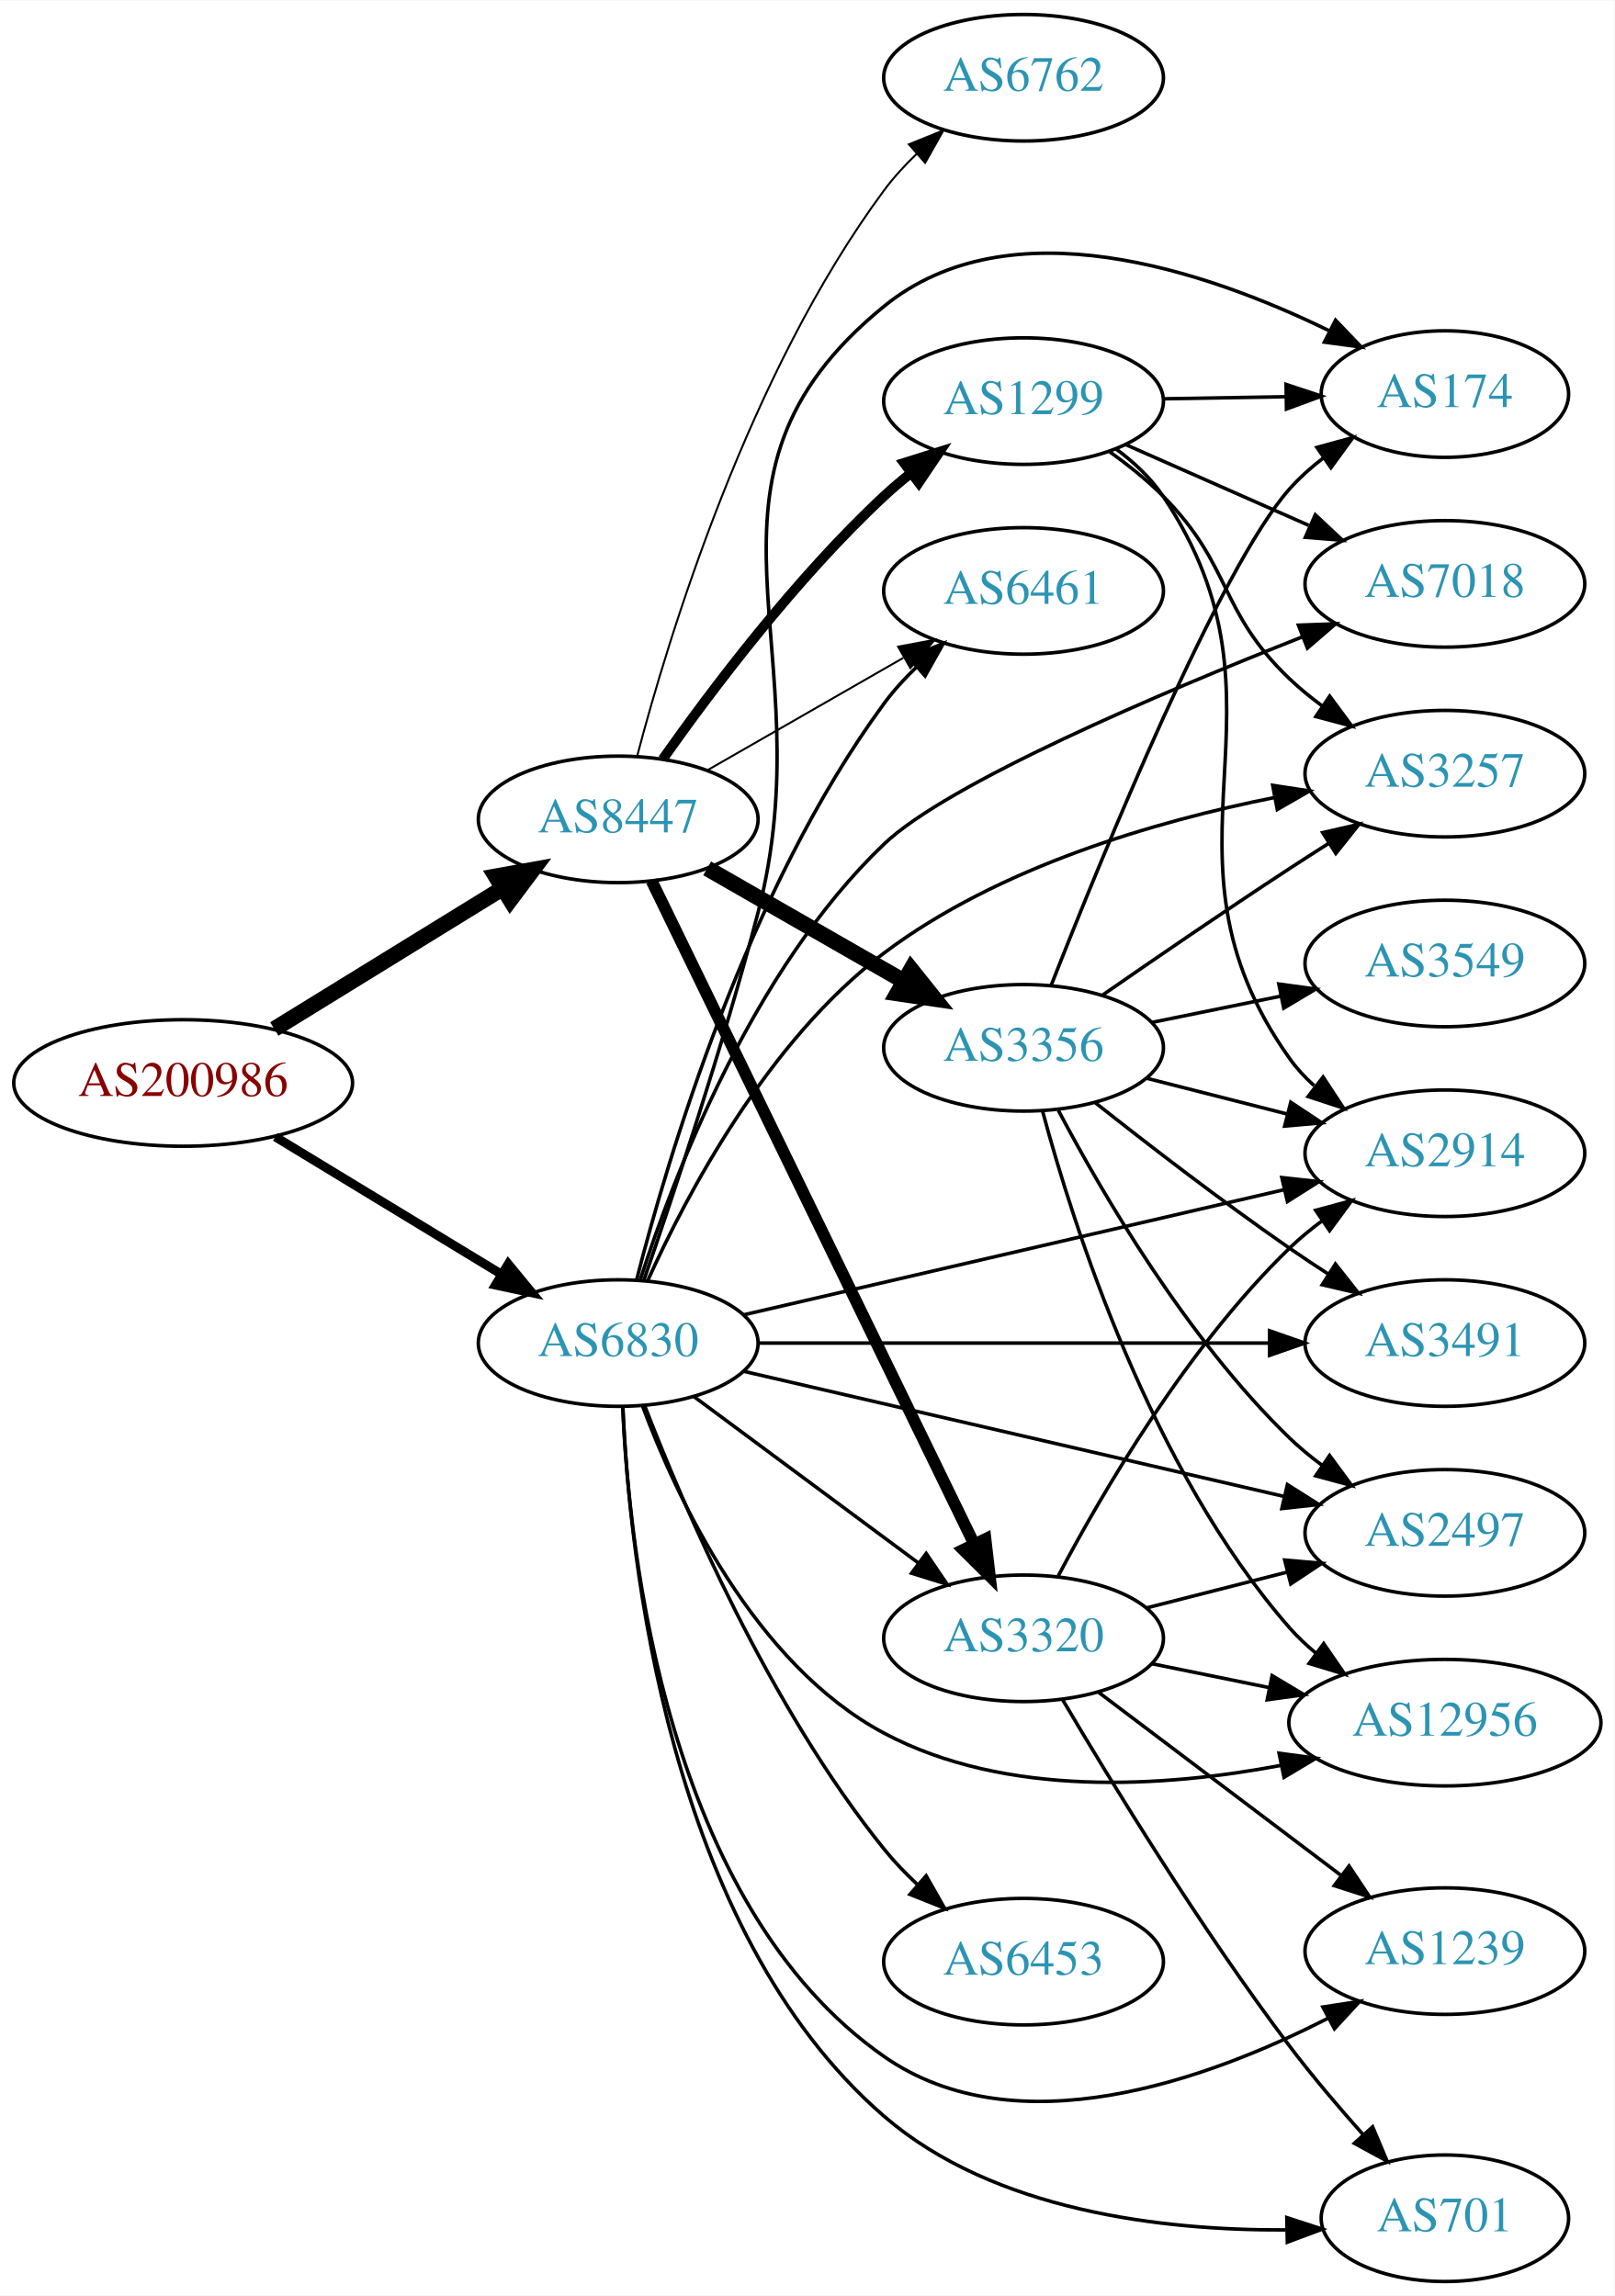
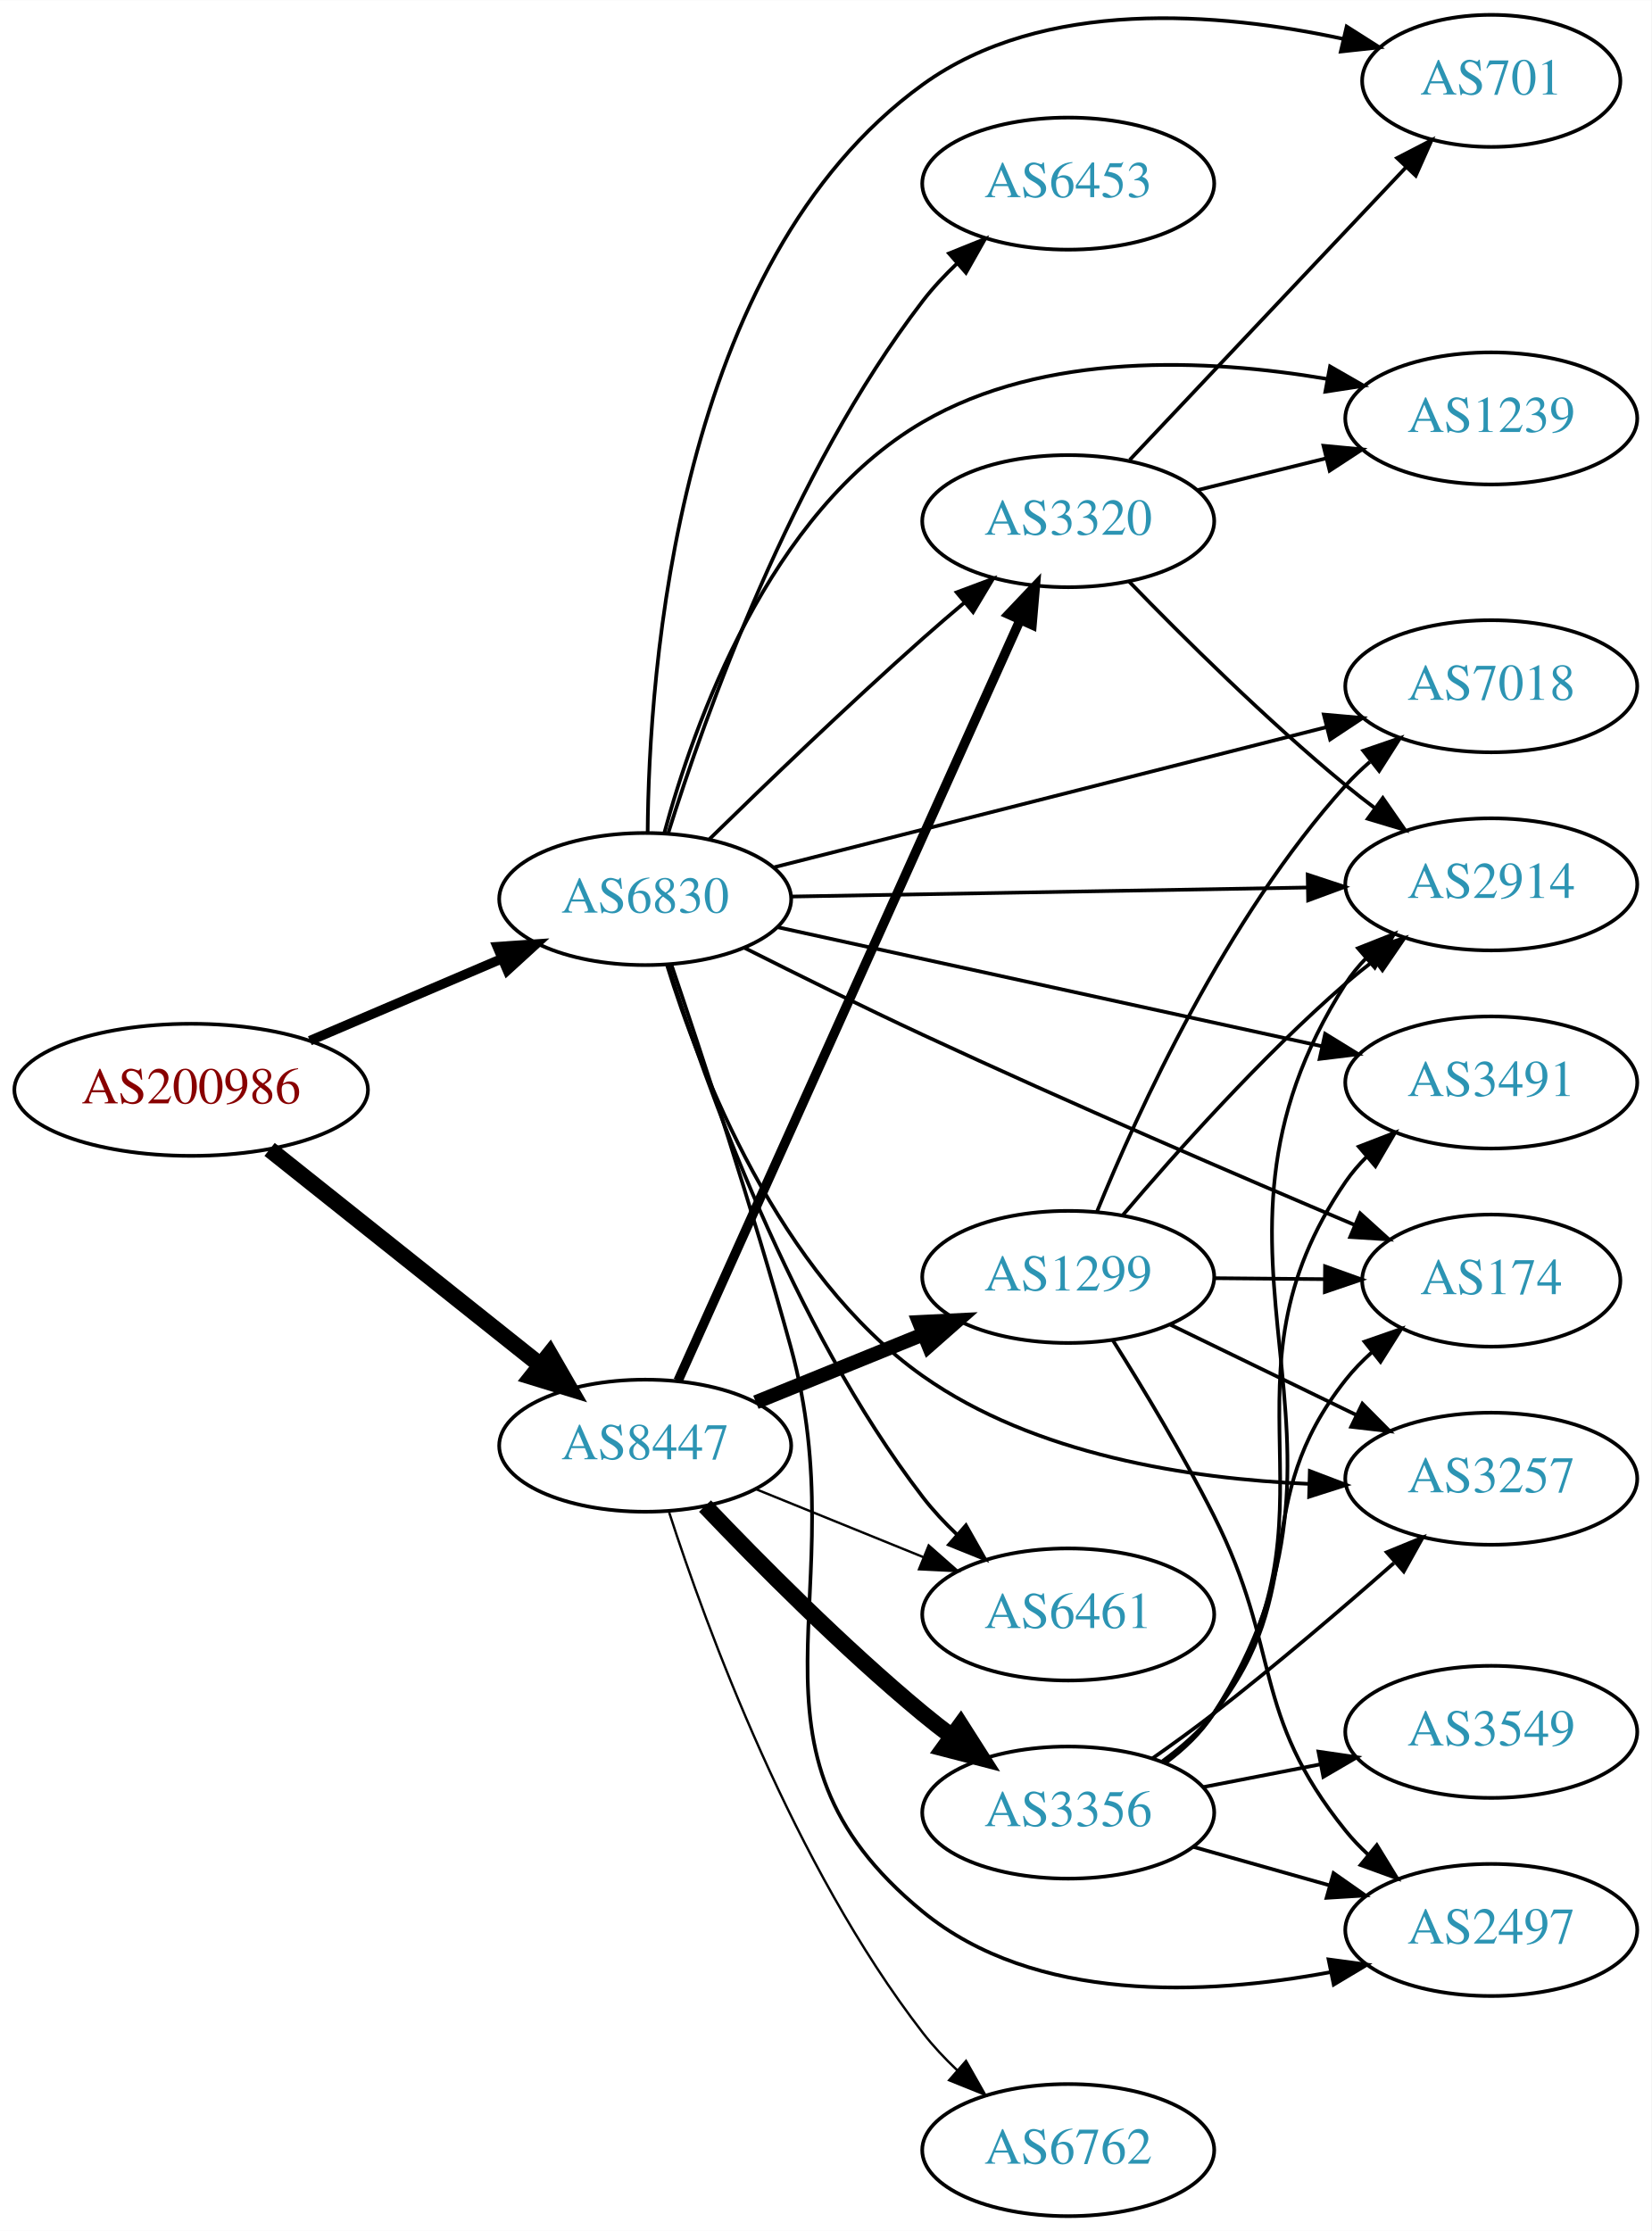
- <svg xmlns="http://www.w3.org/2000/svg" xmlns:xlink="http://www.w3.org/1999/xlink" width="459pt" height="653pt" viewBox="0.00 0.00 459.17 653.00">
-   <g id="graph0" class="graph" transform="scale(1 1) rotate(0) translate(4 649)">
-     <polygon fill="white" stroke="none" points="-4,4 -4,-649 455.17,-649 455.17,4 -4,4" />
+ <svg xmlns="http://www.w3.org/2000/svg" xmlns:xlink="http://www.w3.org/1999/xlink" width="450pt" height="608pt" viewBox="0.00 0.00 450.07 608.00">
+   <g id="graph0" class="graph" transform="scale(1 1) rotate(0) translate(4 604)">
+     <polygon fill="white" stroke="none" points="-4,4 -4,-604 446.07,-604 446.07,4 -4,4" />
    <g id="node1" class="node">
      <g id="a_node1">
        <a xlink:href="/asn/200986" xlink:title="AS200986 ~ D Swarovski Tourism Service GmbH [AT]">
-           <ellipse fill="#ffffff" stroke="black" cx="48.096" cy="-341" rx="48.192" ry="18" />
-           <text text-anchor="middle" x="48.096" y="-337.3" font-family="Times,serif" font-size="14.00" fill="#880000">AS200986</text>
+           <ellipse fill="#ffffff" stroke="black" cx="48.096" cy="-307" rx="48.192" ry="18" />
+           <text text-anchor="middle" x="48.096" y="-303.3" font-family="Times,serif" font-size="14.00" fill="#880000">AS200986</text>
        </a>
      </g>
    </g>
    <g id="node2" class="node">
      <g id="a_node2">
        <a xlink:href="/asn/6830" xlink:title="AS6830 ~ LGI-UPC [AT]">
-           <ellipse fill="#ffffff" stroke="black" cx="171.838" cy="-267" rx="39.794" ry="18" />
-           <text text-anchor="middle" x="171.838" y="-263.3" font-family="Times,serif" font-size="14.00" fill="#2c94b3">AS6830</text>
+           <ellipse fill="#ffffff" stroke="black" cx="171.838" cy="-359" rx="39.794" ry="18" />
+           <text text-anchor="middle" x="171.838" y="-355.3" font-family="Times,serif" font-size="14.00" fill="#2c94b3">AS6830</text>
        </a>
      </g>
    </g>
    <g id="edge1" class="edge">
-       <path fill="none" stroke="black" stroke-width="2.571" d="M74.321,-325.667C92.923,-314.36 118.383,-298.884 138.483,-286.667" />
-       <polygon fill="black" stroke="black" stroke-width="2.571" points="140.57,-289.494 147.297,-281.309 136.934,-283.512 140.57,-289.494" />
+       <path fill="none" stroke="black" stroke-width="2.605" d="M80.447,-320.391C96.349,-327.183 115.796,-335.49 132.573,-342.656" />
+       <polygon fill="black" stroke="black" stroke-width="2.605" points="131.524,-346.014 142.095,-346.723 134.274,-339.576 131.524,-346.014" />
    </g>
    <g id="node3" class="node">
      <g id="a_node3">
        <a xlink:href="/asn/8447" xlink:title="AS8447 ~ A1 Telekom Austria AG [AT]">
-           <ellipse fill="#ffffff" stroke="black" cx="171.838" cy="-416" rx="39.794" ry="18" />
-           <text text-anchor="middle" x="171.838" y="-412.3" font-family="Times,serif" font-size="14.00" fill="#2c94b3">AS8447</text>
+           <ellipse fill="#ffffff" stroke="black" cx="171.838" cy="-210" rx="39.794" ry="18" />
+           <text text-anchor="middle" x="171.838" y="-206.3" font-family="Times,serif" font-size="14.00" fill="#2c94b3">AS8447</text>
        </a>
      </g>
    </g>
    <g id="edge2" class="edge">
-       <path fill="none" stroke="black" stroke-width="4.5" d="M74.026,-356.358C92.811,-367.931 118.711,-383.887 138.996,-396.383" />
-       <polygon fill="black" stroke="black" stroke-width="4.5" points="137.012,-399.786 147.591,-401.679 141.142,-393.081 137.012,-399.786" />
+       <path fill="none" stroke="black" stroke-width="4.5" d="M69.473,-290.764C89.729,-274.625 120.934,-249.762 143.369,-231.886" />
+       <polygon fill="black" stroke="black" stroke-width="4.5" points="145.835,-234.956 151.202,-225.645 140.927,-228.797 145.835,-234.956" />
    </g>
    <g id="node4" class="node">
      <g id="a_node4">
-         <a xlink:href="/asn/3491" xlink:title="AS3491 ~ PCCW Global, Inc. [US]">
-           <ellipse fill="#ffffff" stroke="black" cx="406.973" cy="-267" rx="39.794" ry="18" />
-           <text text-anchor="middle" x="406.973" y="-263.3" font-family="Times,serif" font-size="14.00" fill="#2c94b3">AS3491</text>
+         <a xlink:href="/asn/174" xlink:title="AS174 ~ Cogent Communications [US]">
+           <ellipse fill="#ffffff" stroke="black" cx="402.424" cy="-255" rx="35.194" ry="18" />
+           <text text-anchor="middle" x="402.424" y="-251.3" font-family="Times,serif" font-size="14.00" fill="#2c94b3">AS174</text>
        </a>
      </g>
    </g>
    <g id="edge3" class="edge">
-       <path fill="none" stroke="black" d="M211.597,-267C251.514,-267 313.832,-267 357.103,-267" />
-       <polygon fill="black" stroke="black" points="357.122,-270.5 367.122,-267 357.121,-263.5 357.122,-270.5" />
+       <path fill="none" stroke="black" d="M198.939,-345.666C213.2,-338.481 231.222,-329.564 247.484,-322 287.482,-303.397 333.99,-283.373 365.331,-270.11" />
+       <polygon fill="black" stroke="black" points="366.695,-273.333 374.546,-266.22 363.973,-266.884 366.695,-273.333" />
    </g>
    <g id="node5" class="node">
      <g id="a_node5">
        <a xlink:href="/asn/6461" xlink:title="AS6461 ~ Zayo Bandwidth [US]">
-           <ellipse fill="#ffffff" stroke="black" cx="287.131" cy="-481" rx="39.794" ry="18" />
-           <text text-anchor="middle" x="287.131" y="-477.3" font-family="Times,serif" font-size="14.00" fill="#2c94b3">AS6461</text>
+           <ellipse fill="#ffffff" stroke="black" cx="287.131" cy="-164" rx="39.794" ry="18" />
+           <text text-anchor="middle" x="287.131" y="-160.3" font-family="Times,serif" font-size="14.00" fill="#2c94b3">AS6461</text>
        </a>
      </g>
    </g>
    <g id="edge4" class="edge">
-       <path fill="none" stroke="black" d="M177.079,-284.995C185.834,-319.423 208.428,-395.905 247.484,-449 250.17,-452.651 253.361,-456.14 256.74,-459.382" />
-       <polygon fill="black" stroke="black" points="254.497,-462.07 264.315,-466.051 259.122,-456.816 254.497,-462.07" />
+       <path fill="none" stroke="black" d="M178.144,-340.941C188.057,-309.277 211.681,-242.676 247.484,-196 250.243,-192.404 253.477,-188.947 256.878,-185.723" />
+       <polygon fill="black" stroke="black" points="259.258,-188.291 264.474,-179.069 254.646,-183.025 259.258,-188.291" />
    </g>
    <g id="node6" class="node">
      <g id="a_node6">
-         <a xlink:href="/asn/7018" xlink:title="AS7018 ~ AT&amp;T Services, Inc. [US]">
-           <ellipse fill="#ffffff" stroke="black" cx="406.973" cy="-483" rx="39.794" ry="18" />
-           <text text-anchor="middle" x="406.973" y="-479.3" font-family="Times,serif" font-size="14.00" fill="#2c94b3">AS7018</text>
+         <a xlink:href="/asn/3491" xlink:title="AS3491 ~ PCCW Global, Inc. [US]">
+           <ellipse fill="#ffffff" stroke="black" cx="402.424" cy="-309" rx="39.794" ry="18" />
+           <text text-anchor="middle" x="402.424" y="-305.3" font-family="Times,serif" font-size="14.00" fill="#2c94b3">AS3491</text>
        </a>
      </g>
    </g>
    <g id="edge5" class="edge">
-       <path fill="none" stroke="black" d="M178.121,-285.025C187.58,-314.485 210,-373.243 247.484,-409 265.538,-426.222 325.717,-451.825 366.503,-467.953" />
-       <polygon fill="black" stroke="black" points="365.319,-471.248 375.906,-471.64 367.874,-464.731 365.319,-471.248" />
+       <path fill="none" stroke="black" d="M208.054,-351.297C247.821,-342.599 312.641,-328.42 356.141,-318.905" />
+       <polygon fill="black" stroke="black" points="357.147,-322.268 366.168,-316.712 355.651,-315.429 357.147,-322.268" />
    </g>
    <g id="node7" class="node">
      <g id="a_node7">
-         <a xlink:href="/asn/3320" xlink:title="AS3320 ~ DTAG [DE]">
-           <ellipse fill="#ffffff" stroke="black" cx="287.131" cy="-183" rx="39.794" ry="18" />
-           <text text-anchor="middle" x="287.131" y="-179.3" font-family="Times,serif" font-size="14.00" fill="#2c94b3">AS3320</text>
+         <a xlink:href="/asn/701" xlink:title="AS701 ~ UUNET [US]">
+           <ellipse fill="#ffffff" stroke="black" cx="402.424" cy="-582" rx="35.194" ry="18" />
+           <text text-anchor="middle" x="402.424" y="-578.3" font-family="Times,serif" font-size="14.00" fill="#2c94b3">AS701</text>
        </a>
      </g>
    </g>
    <g id="edge6" class="edge">
-       <path fill="none" stroke="black" d="M193.354,-251.788C211.209,-238.55 237.282,-219.219 257.245,-204.417" />
-       <polygon fill="black" stroke="black" points="259.436,-207.15 265.384,-198.382 255.267,-201.527 259.436,-207.15" />
+       <path fill="none" stroke="black" d="M172.511,-377.06C172.821,-420.82 180.45,-532.487 247.484,-581 280.35,-604.785 328.365,-600.715 362.007,-593.46" />
+       <polygon fill="black" stroke="black" points="363.014,-596.819 371.954,-591.134 361.42,-590.003 363.014,-596.819" />
    </g>
    <g id="node8" class="node">
      <g id="a_node8">
-         <a xlink:href="/asn/2497" xlink:title="AS2497 ~ Internet Initiative Japan Inc. [JP]">
-           <ellipse fill="#ffffff" stroke="black" cx="406.973" cy="-213" rx="39.794" ry="18" />
-           <text text-anchor="middle" x="406.973" y="-209.3" font-family="Times,serif" font-size="14.00" fill="#2c94b3">AS2497</text>
+         <a xlink:href="/asn/7018" xlink:title="AS7018 ~ AT&amp;T Services, Inc. [US]">
+           <ellipse fill="#ffffff" stroke="black" cx="402.424" cy="-417" rx="39.794" ry="18" />
+           <text text-anchor="middle" x="402.424" y="-413.3" font-family="Times,serif" font-size="14.00" fill="#2c94b3">AS7018</text>
        </a>
      </g>
    </g>
    <g id="edge7" class="edge">
-       <path fill="none" stroke="black" d="M207.489,-258.974C248.409,-249.496 316.562,-233.71 361.385,-223.328" />
-       <polygon fill="black" stroke="black" points="362.18,-226.736 371.132,-221.07 360.6,-219.917 362.18,-226.736" />
+       <path fill="none" stroke="black" d="M207.06,-367.683C247.154,-377.857 313.668,-394.733 357.528,-405.862" />
+       <polygon fill="black" stroke="black" points="356.788,-409.285 367.342,-408.352 358.51,-402.5 356.788,-409.285" />
    </g>
    <g id="node9" class="node">
      <g id="a_node9">
-         <a xlink:href="/asn/2914" xlink:title="AS2914 ~ NTT America, Inc. [US]">
-           <ellipse fill="#ffffff" stroke="black" cx="406.973" cy="-321" rx="39.794" ry="18" />
-           <text text-anchor="middle" x="406.973" y="-317.3" font-family="Times,serif" font-size="14.00" fill="#2c94b3">AS2914</text>
+         <a xlink:href="/asn/3320" xlink:title="AS3320 ~ DTAG [DE]">
+           <ellipse fill="#ffffff" stroke="black" cx="287.131" cy="-462" rx="39.794" ry="18" />
+           <text text-anchor="middle" x="287.131" y="-458.3" font-family="Times,serif" font-size="14.00" fill="#2c94b3">AS3320</text>
        </a>
      </g>
    </g>
    <g id="edge8" class="edge">
-       <path fill="none" stroke="black" d="M207.489,-275.026C248.409,-284.504 316.562,-300.29 361.385,-310.672" />
-       <polygon fill="black" stroke="black" points="360.6,-314.083 371.132,-312.93 362.18,-307.264 360.6,-314.083" />
+       <path fill="none" stroke="black" d="M189.427,-375.409C204.354,-390.021 227.02,-411.833 247.484,-430 251.12,-433.228 255.008,-436.569 258.864,-439.821" />
+       <polygon fill="black" stroke="black" points="256.723,-442.593 266.646,-446.305 261.204,-437.215 256.723,-442.593" />
    </g>
    <g id="node10" class="node">
      <g id="a_node10">
-         <a xlink:href="/asn/12956" xlink:title="AS12956 ~ TELXIUS [ES]">
-           <ellipse fill="#ffffff" stroke="black" cx="406.973" cy="-159" rx="44.393" ry="18" />
-           <text text-anchor="middle" x="406.973" y="-155.3" font-family="Times,serif" font-size="14.00" fill="#2c94b3">AS12956</text>
+         <a xlink:href="/asn/3257" xlink:title="AS3257 ~ GTT [DE]">
+           <ellipse fill="#ffffff" stroke="black" cx="402.424" cy="-201" rx="39.794" ry="18" />
+           <text text-anchor="middle" x="402.424" y="-197.3" font-family="Times,serif" font-size="14.00" fill="#2c94b3">AS3257</text>
        </a>
      </g>
    </g>
    <g id="edge9" class="edge">
-       <path fill="none" stroke="black" d="M178.752,-249.089C188.431,-223.066 210.384,-175.759 247.484,-156 282.045,-137.593 327.146,-140.574 360.395,-146.854" />
-       <polygon fill="black" stroke="black" points="359.809,-150.306 370.309,-148.888 361.217,-143.449 359.809,-150.306" />
+       <path fill="none" stroke="black" d="M177.802,-340.956C186.684,-312.293 208.152,-256.769 247.484,-229 278.021,-207.441 320.208,-200.969 352.697,-199.594" />
+       <polygon fill="black" stroke="black" points="352.978,-203.088 362.878,-199.314 352.785,-196.09 352.978,-203.088" />
    </g>
    <g id="node11" class="node">
      <g id="a_node11">
-         <a xlink:href="/asn/174" xlink:title="AS174 ~ Cogent Communications [US]">
-           <ellipse fill="#ffffff" stroke="black" cx="406.973" cy="-537" rx="35.194" ry="18" />
-           <text text-anchor="middle" x="406.973" y="-533.3" font-family="Times,serif" font-size="14.00" fill="#2c94b3">AS174</text>
+         <a xlink:href="/asn/2497" xlink:title="AS2497 ~ Internet Initiative Japan Inc. [JP]">
+           <ellipse fill="#ffffff" stroke="black" cx="402.424" cy="-78" rx="39.794" ry="18" />
+           <text text-anchor="middle" x="402.424" y="-74.3" font-family="Times,serif" font-size="14.00" fill="#2c94b3">AS2497</text>
        </a>
      </g>
    </g>
    <g id="edge10" class="edge">
-       <path fill="none" stroke="black" d="M179.18,-285.021C187.36,-308.68 201.697,-351.601 211.484,-389 231.368,-464.977 186.556,-512.445 247.484,-562 283.238,-591.079 338.974,-572.131 373.931,-555.087" />
-       <polygon fill="black" stroke="black" points="375.878,-558.024 383.206,-550.372 372.706,-551.784 375.878,-558.024" />
+       <path fill="none" stroke="black" d="M179.04,-340.941C187.068,-317.241 201.24,-274.277 211.484,-237 230.112,-169.223 193.131,-127.569 247.484,-83 278.028,-57.954 324.579,-60.148 358.493,-66.484" />
+       <polygon fill="black" stroke="black" points="358.081,-69.973 368.581,-68.558 359.491,-63.116 358.081,-69.973" />
    </g>
    <g id="node12" class="node">
      <g id="a_node12">
-         <a xlink:href="/asn/6453" xlink:title="AS6453 ~ TATA COMMUNICATIONS (AMERICA) INC [US]">
-           <ellipse fill="#ffffff" stroke="black" cx="287.131" cy="-91" rx="39.794" ry="18" />
-           <text text-anchor="middle" x="287.131" y="-87.3" font-family="Times,serif" font-size="14.00" fill="#2c94b3">AS6453</text>
+         <a xlink:href="/asn/2914" xlink:title="AS2914 ~ NTT America, Inc. [US]">
+           <ellipse fill="#ffffff" stroke="black" cx="402.424" cy="-363" rx="39.794" ry="18" />
+           <text text-anchor="middle" x="402.424" y="-359.3" font-family="Times,serif" font-size="14.00" fill="#2c94b3">AS2914</text>
        </a>
      </g>
    </g>
    <g id="edge11" class="edge">
-       <path fill="none" stroke="black" d="M179.331,-249.272C190.361,-220.694 214.779,-163.549 247.484,-123 250.33,-119.472 253.615,-116.056 257.044,-112.853" />
-       <polygon fill="black" stroke="black" points="259.421,-115.424 264.664,-106.218 254.824,-110.145 259.421,-115.424" />
+       <path fill="none" stroke="black" d="M211.614,-359.679C250.447,-360.358 310.331,-361.406 352.428,-362.143" />
+       <polygon fill="black" stroke="black" points="352.397,-365.643 362.457,-362.318 352.52,-358.644 352.397,-365.643" />
    </g>
    <g id="node13" class="node">
      <g id="a_node13">
-         <a xlink:href="/asn/3257" xlink:title="AS3257 ~ GTT [DE]">
-           <ellipse fill="#ffffff" stroke="black" cx="406.973" cy="-429" rx="39.794" ry="18" />
-           <text text-anchor="middle" x="406.973" y="-425.3" font-family="Times,serif" font-size="14.00" fill="#2c94b3">AS3257</text>
+         <a xlink:href="/asn/1239" xlink:title="AS1239 ~ Sprint [US]">
+           <ellipse fill="#ffffff" stroke="black" cx="402.424" cy="-490" rx="39.794" ry="18" />
+           <text text-anchor="middle" x="402.424" y="-486.3" font-family="Times,serif" font-size="14.00" fill="#2c94b3">AS1239</text>
        </a>
      </g>
    </g>
    <g id="edge12" class="edge">
-       <path fill="none" stroke="black" d="M180.205,-284.713C191.267,-309.191 214.453,-353.147 247.484,-378 280.033,-402.49 324.773,-415.472 358.42,-422.195" />
-       <polygon fill="black" stroke="black" points="358.005,-425.678 368.48,-424.086 359.298,-418.799 358.005,-425.678" />
+       <path fill="none" stroke="black" d="M177.021,-376.897C184.992,-406.416 205.445,-464.48 247.484,-489 280.607,-508.319 324.954,-506.298 357.541,-500.788" />
+       <polygon fill="black" stroke="black" points="358.489,-504.172 367.679,-498.9 357.207,-497.291 358.489,-504.172" />
    </g>
    <g id="node14" class="node">
      <g id="a_node14">
-         <a xlink:href="/asn/1239" xlink:title="AS1239 ~ Sprint [US]">
-           <ellipse fill="#ffffff" stroke="black" cx="406.973" cy="-94" rx="39.794" ry="18" />
-           <text text-anchor="middle" x="406.973" y="-90.3" font-family="Times,serif" font-size="14.00" fill="#2c94b3">AS1239</text>
+         <a xlink:href="/asn/6453" xlink:title="AS6453 ~ TATA COMMUNICATIONS (AMERICA) INC [US]">
+           <ellipse fill="#ffffff" stroke="black" cx="287.131" cy="-554" rx="39.794" ry="18" />
+           <text text-anchor="middle" x="287.131" y="-550.3" font-family="Times,serif" font-size="14.00" fill="#2c94b3">AS6453</text>
        </a>
      </g>
    </g>
    <g id="edge13" class="edge">
-       <path fill="none" stroke="black" d="M173.123,-248.897C174.87,-207.701 185.587,-107.189 247.484,-64 285.061,-37.781 339.346,-57.331 373.632,-74.856" />
-       <polygon fill="black" stroke="black" points="372.269,-78.096 382.741,-79.705 375.559,-71.917 372.269,-78.096" />
+       <path fill="none" stroke="black" d="M178.144,-377.059C188.057,-408.723 211.681,-475.324 247.484,-522 250.243,-525.596 253.477,-529.053 256.878,-532.277" />
+       <polygon fill="black" stroke="black" points="254.646,-534.975 264.474,-538.931 259.258,-529.709 254.646,-534.975" />
+     </g>
+     <g id="edge18" class="edge">
+       <path fill="none" stroke="black" stroke-width="0.643" d="M202.014,-198.154C215.889,-192.52 232.667,-185.708 247.576,-179.654" />
+       <polygon fill="black" stroke="black" stroke-width="0.643" points="249.105,-182.811 257.054,-175.806 246.472,-176.325 249.105,-182.811" />
+     </g>
+     <g id="edge16" class="edge">
+       <path fill="none" stroke="black" stroke-width="2.571" d="M180.804,-227.72C200.347,-271.188 250.756,-383.314 274.027,-435.078" />
+       <polygon fill="black" stroke="black" stroke-width="2.571" points="270.88,-436.614 278.173,-444.299 277.265,-433.744 270.88,-436.614" />
    </g>
    <g id="node15" class="node">
      <g id="a_node15">
-         <a xlink:href="/asn/701" xlink:title="AS701 ~ UUNET [US]">
-           <ellipse fill="#ffffff" stroke="black" cx="406.973" cy="-18" rx="35.194" ry="18" />
-           <text text-anchor="middle" x="406.973" y="-14.3" font-family="Times,serif" font-size="14.00" fill="#2c94b3">AS701</text>
+         <a xlink:href="/asn/3356" xlink:title="AS3356 ~ Level 3 Parent, LLC [US]">
+           <ellipse fill="#ffffff" stroke="black" cx="287.131" cy="-110" rx="39.794" ry="18" />
+           <text text-anchor="middle" x="287.131" y="-106.3" font-family="Times,serif" font-size="14.00" fill="#2c94b3">AS3356</text>
        </a>
      </g>
    </g>
    <g id="edge14" class="edge">
-       <path fill="none" stroke="black" d="M173.17,-248.871C174.994,-206.441 185.822,-100.251 247.484,-47 278.757,-19.993 326.71,-14.498 361.681,-14.681" />
-       <polygon fill="black" stroke="black" points="362.012,-18.189 372.084,-14.902 362.161,-11.19 362.012,-18.189" />
-     </g>
-     <g id="edge17" class="edge">
-       <path fill="none" stroke="black" stroke-width="0.562" d="M197.142,-429.944C213.42,-439.283 235.056,-451.697 252.919,-461.945" />
-       <polygon fill="black" stroke="black" stroke-width="0.562" points="251.451,-465.138 261.867,-467.079 254.935,-459.067 251.451,-465.138" />
-     </g>
-     <g id="edge16" class="edge">
-       <path fill="none" stroke="black" stroke-width="3.375" d="M181.353,-398.487C200.996,-358.09 249.585,-258.16 273.044,-209.915" />
-       <polygon fill="black" stroke="black" stroke-width="3.375" points="276.291,-211.24 277.517,-200.716 269.996,-208.179 276.291,-211.24" />
+       <path fill="none" stroke="black" stroke-width="4.5" d="M188.143,-193.545C202.756,-178.204 225.712,-155.044 247.484,-137 250.005,-134.911 252.682,-132.816 255.404,-130.767" />
+       <polygon fill="black" stroke="black" stroke-width="4.5" points="257.821,-133.877 263.596,-124.813 253.192,-127.507 257.821,-133.877" />
    </g>
    <g id="node16" class="node">
      <g id="a_node16">
-         <a xlink:href="/asn/3356" xlink:title="AS3356 ~ Level 3 Parent, LLC [US]">
-           <ellipse fill="#ffffff" stroke="black" cx="287.131" cy="-351" rx="39.794" ry="18" />
-           <text text-anchor="middle" x="287.131" y="-347.3" font-family="Times,serif" font-size="14.00" fill="#2c94b3">AS3356</text>
+         <a xlink:href="/asn/1299" xlink:title="AS1299 ~ Telia Carrier [EU]">
+           <ellipse fill="#ffffff" stroke="black" cx="287.131" cy="-256" rx="39.794" ry="18" />
+           <text text-anchor="middle" x="287.131" y="-252.3" font-family="Times,serif" font-size="14.00" fill="#2c94b3">AS1299</text>
        </a>
      </g>
    </g>
    <g id="edge15" class="edge">
-       <path fill="none" stroke="black" stroke-width="4.5" d="M197.142,-402.056C213.42,-392.717 235.056,-380.303 252.919,-370.055" />
-       <polygon fill="black" stroke="black" stroke-width="4.5" points="255.153,-373.313 261.867,-364.921 251.234,-366.482 255.153,-373.313" />
+       <path fill="none" stroke="black" stroke-width="3.857" d="M202.014,-221.846C215.889,-227.48 232.667,-234.292 247.576,-240.346" />
+       <polygon fill="black" stroke="black" stroke-width="3.857" points="246.472,-243.675 257.054,-244.194 249.105,-237.189 246.472,-243.675" />
    </g>
    <g id="node17" class="node">
      <g id="a_node17">
        <a xlink:href="/asn/6762" xlink:title="AS6762 ~ TELECOM ITALIA SPARKLE S.p.A. [IT]">
-           <ellipse fill="#ffffff" stroke="black" cx="287.131" cy="-627" rx="39.794" ry="18" />
-           <text text-anchor="middle" x="287.131" y="-623.3" font-family="Times,serif" font-size="14.00" fill="#2c94b3">AS6762</text>
-         </a>
-       </g>
-     </g>
-     <g id="edge18" class="edge">
-       <path fill="none" stroke="black" stroke-width="0.562" d="M177.221,-433.96C186.148,-467.942 208.925,-542.902 247.484,-595 250.181,-598.643 253.378,-602.127 256.76,-605.367" />
-       <polygon fill="black" stroke="black" stroke-width="0.562" points="254.519,-608.056 264.339,-612.033 259.142,-602.801 254.519,-608.056" />
+           <ellipse fill="#ffffff" stroke="black" cx="287.131" cy="-18" rx="39.794" ry="18" />
+           <text text-anchor="middle" x="287.131" y="-14.3" font-family="Times,serif" font-size="14.00" fill="#2c94b3">AS6762</text>
+         </a>
+       </g>
+     </g>
+     <g id="edge17" class="edge">
+       <path fill="none" stroke="black" stroke-width="0.643" d="M178.382,-191.782C188.509,-160.514 212.25,-95.6 247.484,-50 250.256,-46.413 253.497,-42.963 256.903,-39.741" />
+       <polygon fill="black" stroke="black" stroke-width="0.643" points="259.282,-42.31 264.502,-33.09 254.672,-37.042 259.282,-42.31" />
+     </g>
+     <g id="edge24" class="edge">
+       <path fill="none" stroke="black" d="M303.884,-478.685C323.44,-499.399 356.919,-534.86 379.11,-558.365" />
+       <polygon fill="black" stroke="black" points="376.757,-560.971 386.167,-565.84 381.847,-556.166 376.757,-560.971" />
+     </g>
+     <g id="edge25" class="edge">
+       <path fill="none" stroke="black" d="M303.757,-445.503C318.409,-430.388 341.228,-407.734 362.777,-390 365.305,-387.92 367.987,-385.83 370.712,-383.785" />
+       <polygon fill="black" stroke="black" points="372.871,-386.543 378.91,-377.838 368.76,-380.877 372.871,-386.543" />
+     </g>
+     <g id="edge26" class="edge">
+       <path fill="none" stroke="black" d="M322.43,-470.477C333.411,-473.191 345.726,-476.235 357.306,-479.096" />
+       <polygon fill="black" stroke="black" points="356.694,-482.55 367.241,-481.552 358.373,-475.755 356.694,-482.55" />
+     </g>
+     <g id="edge30" class="edge">
+       <path fill="none" stroke="black" d="M312.861,-124.036C317.947,-127.758 322.92,-132.12 326.777,-137 353.747,-171.123 335.807,-193.877 362.777,-228 364.858,-230.633 367.264,-233.115 369.837,-235.427" />
+       <polygon fill="black" stroke="black" points="367.894,-238.353 377.9,-241.833 372.248,-232.872 367.894,-238.353" />
+     </g>
+     <g id="edge31" class="edge">
+       <path fill="none" stroke="black" d="M313.356,-123.671C318.416,-127.412 323.254,-131.874 326.777,-137 364.389,-191.722 325.166,-227.278 362.777,-282 364.429,-284.403 366.369,-286.66 368.486,-288.765" />
+       <polygon fill="black" stroke="black" points="366.315,-291.514 376.199,-295.329 370.852,-286.183 366.315,-291.514" />
+     </g>
+     <g id="edge28" class="edge">
+       <path fill="none" stroke="black" d="M310.07,-124.766C315.601,-128.641 321.472,-132.889 326.777,-137 343.584,-150.024 361.707,-165.525 375.886,-178.009" />
+       <polygon fill="black" stroke="black" points="373.935,-180.956 383.74,-184.97 378.578,-175.718 373.935,-180.956" />
+     </g>
+     <g id="edge29" class="edge">
+       <path fill="none" stroke="black" d="M321.204,-100.658C332.852,-97.368 346.117,-93.622 358.46,-90.135" />
+       <polygon fill="black" stroke="black" points="359.441,-93.495 368.113,-87.409 357.538,-86.759 359.441,-93.495" />
+     </g>
+     <g id="edge27" class="edge">
+       <path fill="none" stroke="black" d="M313.603,-123.507C318.651,-127.256 323.421,-131.763 326.777,-137 375.278,-212.671 314.277,-260.329 362.777,-336 364.351,-338.455 366.235,-340.749 368.312,-342.881" />
+       <polygon fill="black" stroke="black" points="366.1,-345.595 375.952,-349.493 370.681,-340.302 366.1,-345.595" />
    </g>
    <g id="node18" class="node">
      <g id="a_node18">
-         <a xlink:href="/asn/1299" xlink:title="AS1299 ~ Telia Carrier [EU]">
-           <ellipse fill="#ffffff" stroke="black" cx="287.131" cy="-535" rx="39.794" ry="18" />
-           <text text-anchor="middle" x="287.131" y="-531.3" font-family="Times,serif" font-size="14.00" fill="#2c94b3">AS1299</text>
-         </a>
-       </g>
+         <a xlink:href="/asn/3549" xlink:title="AS3549 ~ Level 3 Parent, LLC [US]">
+           <ellipse fill="#ffffff" stroke="black" cx="402.424" cy="-132" rx="39.794" ry="18" />
+           <text text-anchor="middle" x="402.424" y="-128.3" font-family="Times,serif" font-size="14.00" fill="#2c94b3">AS3549</text>
+         </a>
+       </g>
+     </g>
+     <g id="edge32" class="edge">
+       <path fill="none" stroke="black" d="M323.978,-116.961C334.098,-118.926 345.246,-121.091 355.855,-123.151" />
+       <polygon fill="black" stroke="black" points="355.327,-126.614 365.81,-125.084 356.661,-119.742 355.327,-126.614" />
    </g>
    <g id="edge19" class="edge">
-       <path fill="none" stroke="black" stroke-width="2.812" d="M184.514,-433.142C198.235,-452.578 222.339,-484.599 247.484,-508 249.881,-510.23 252.472,-512.423 255.139,-514.535" />
-       <polygon fill="black" stroke="black" stroke-width="2.812" points="253.138,-517.409 263.244,-520.587 257.326,-511.8 253.138,-517.409" />
-     </g>
-     <g id="edge29" class="edge">
-       <path fill="none" stroke="black" d="M322.216,-191.677C334.674,-194.849 348.946,-198.482 362.137,-201.84" />
-       <polygon fill="black" stroke="black" points="361.411,-205.267 371.965,-204.342 363.138,-198.483 361.411,-205.267" />
-     </g>
-     <g id="edge27" class="edge">
-       <path fill="none" stroke="black" d="M297.047,-200.82C309.409,-224.251 333.565,-265.747 362.777,-294 365.628,-296.757 368.806,-299.377 372.108,-301.823" />
-       <polygon fill="black" stroke="black" points="370.226,-304.776 380.458,-307.523 374.173,-298.994 370.226,-304.776" />
-     </g>
-     <g id="edge30" class="edge">
-       <path fill="none" stroke="black" d="M323.488,-175.799C333.973,-173.664 345.649,-171.286 356.842,-169.006" />
-       <polygon fill="black" stroke="black" points="357.835,-172.376 366.936,-166.951 356.438,-165.517 357.835,-172.376" />
-     </g>
-     <g id="edge31" class="edge">
-       <path fill="none" stroke="black" d="M308.389,-167.7C327.444,-153.309 356.158,-131.623 377.511,-115.496" />
-       <polygon fill="black" stroke="black" points="379.715,-118.218 385.586,-109.398 375.496,-112.632 379.715,-118.218" />
-     </g>
-     <g id="edge28" class="edge">
-       <path fill="none" stroke="black" d="M298.232,-165.552C311.905,-142.365 337.509,-100.435 362.777,-67 369.239,-58.45 376.816,-49.535 383.805,-41.691" />
-       <polygon fill="black" stroke="black" points="386.419,-44.018 390.534,-34.255 381.229,-39.321 386.419,-44.018" />
-     </g>
-     <g id="edge25" class="edge">
-       <path fill="none" stroke="black" d="M307.406,-335.489C322.265,-323.727 343.47,-307.362 362.777,-294 366.295,-291.565 370.026,-289.087 373.764,-286.668" />
-       <polygon fill="black" stroke="black" points="375.837,-289.497 382.4,-281.18 372.083,-283.589 375.837,-289.497" />
+       <path fill="none" stroke="black" d="M326.803,-255.659C336.508,-255.573 346.999,-255.48 356.962,-255.392" />
+       <polygon fill="black" stroke="black" points="357.13,-258.891 367.098,-255.303 357.068,-251.891 357.13,-258.891" />
    </g>
    <g id="edge21" class="edge">
-       <path fill="none" stroke="black" d="M297.047,-333.18C309.409,-309.749 333.565,-268.253 362.777,-240 365.628,-237.243 368.806,-234.623 372.108,-232.177" />
-       <polygon fill="black" stroke="black" points="374.173,-235.006 380.458,-226.477 370.226,-229.224 374.173,-235.006" />
-     </g>
-     <g id="edge24" class="edge">
-       <path fill="none" stroke="black" d="M322.216,-342.323C334.674,-339.151 348.946,-335.518 362.137,-332.16" />
-       <polygon fill="black" stroke="black" points="363.138,-335.517 371.965,-329.658 361.411,-328.733 363.138,-335.517" />
+       <path fill="none" stroke="black" d="M294.91,-273.652C306.003,-300.901 330.112,-353.836 362.777,-390 364.783,-392.221 367.005,-394.358 369.339,-396.39" />
+       <polygon fill="black" stroke="black" points="367.539,-399.427 377.561,-402.863 371.869,-393.927 367.539,-399.427" />
    </g>
    <g id="edge20" class="edge">
-       <path fill="none" stroke="black" d="M292.547,-332.978C301.267,-300.441 323.351,-231.088 362.777,-186 365.059,-183.391 367.654,-180.948 370.413,-178.682" />
-       <polygon fill="black" stroke="black" points="372.493,-181.497 378.5,-172.77 368.362,-175.846 372.493,-181.497" />
+       <path fill="none" stroke="black" d="M314.98,-242.966C330.077,-235.637 349.121,-226.391 365.489,-218.445" />
+       <polygon fill="black" stroke="black" points="367.3,-221.457 374.768,-213.941 364.243,-215.159 367.3,-221.457" />
    </g>
    <g id="edge22" class="edge">
-       <path fill="none" stroke="black" d="M295.022,-368.863C309.386,-405.485 342.846,-487.528 362.777,-510 365.616,-513.201 368.924,-516.156 372.424,-518.844" />
-       <polygon fill="black" stroke="black" points="370.584,-521.827 380.803,-524.622 374.557,-516.064 370.584,-521.827" />
-     </g>
-     <g id="edge26" class="edge">
-       <path fill="none" stroke="black" d="M309.534,-365.963C324.373,-376.254 344.648,-390.148 362.777,-402 366.358,-404.341 370.128,-406.761 373.888,-409.148" />
-       <polygon fill="black" stroke="black" points="372.221,-412.234 382.548,-414.6 375.95,-406.31 372.221,-412.234" />
-     </g>
-     <g id="node19" class="node">
-       <g id="a_node19">
-         <a xlink:href="/asn/3549" xlink:title="AS3549 ~ Level 3 Parent, LLC [US]">
-           <ellipse fill="#ffffff" stroke="black" cx="406.973" cy="-375" rx="39.794" ry="18" />
-           <text text-anchor="middle" x="406.973" y="-371.3" font-family="Times,serif" font-size="14.00" fill="#2c94b3">AS3549</text>
-         </a>
-       </g>
+       <path fill="none" stroke="black" d="M299.309,-238.717C307.42,-225.829 318.394,-207.651 326.777,-191 345.411,-153.99 336.764,-137.253 362.777,-105 364.608,-102.73 366.677,-100.57 368.884,-98.531" />
+       <polygon fill="black" stroke="black" points="371.235,-101.13 376.765,-92.093 366.807,-95.709 371.235,-101.13" />
    </g>
    <g id="edge23" class="edge">
-       <path fill="none" stroke="black" d="M323.488,-358.201C335.034,-360.552 348.026,-363.198 360.224,-365.683" />
-       <polygon fill="black" stroke="black" points="359.737,-369.155 370.234,-367.721 361.134,-362.296 359.737,-369.155" />
-     </g>
-     <g id="edge35" class="edge">
-       <path fill="none" stroke="black" d="M316.058,-522.677C331.647,-515.798 351.283,-507.133 368.225,-499.657" />
-       <polygon fill="black" stroke="black" points="370.103,-502.654 377.839,-495.415 367.277,-496.25 370.103,-502.654" />
-     </g>
-     <g id="edge33" class="edge">
-       <path fill="none" stroke="black" d="M313.44,-521.386C318.496,-517.643 323.311,-513.165 326.777,-508 367.399,-447.48 320.62,-407.461 362.777,-348 364.772,-345.186 367.162,-342.603 369.78,-340.246" />
-       <polygon fill="black" stroke="black" points="372.332,-342.7 378.151,-333.846 368.081,-337.139 372.332,-342.7" />
-     </g>
-     <g id="edge34" class="edge">
-       <path fill="none" stroke="black" d="M327.044,-535.66C338.13,-535.849 350.29,-536.055 361.672,-536.248" />
-       <polygon fill="black" stroke="black" points="361.796,-539.751 371.854,-536.421 361.915,-532.752 361.796,-539.751" />
-     </g>
-     <g id="edge32" class="edge">
-       <path fill="none" stroke="black" d="M311.667,-520.553C316.925,-516.798 322.273,-512.524 326.777,-508 346.611,-488.081 342.441,-475.405 362.777,-456 365.647,-453.262 368.836,-450.655 372.146,-448.217" />
-       <polygon fill="black" stroke="black" points="374.209,-451.047 380.506,-442.526 370.27,-445.26 374.209,-451.047" />
+       <path fill="none" stroke="black" d="M302.067,-272.907C316.405,-289.807 339.826,-316.076 362.777,-336 365.25,-338.146 367.893,-340.281 370.593,-342.355" />
+       <polygon fill="black" stroke="black" points="368.621,-345.249 378.752,-348.349 372.765,-339.608 368.621,-345.249" />
    </g>
  </g>
</svg>
